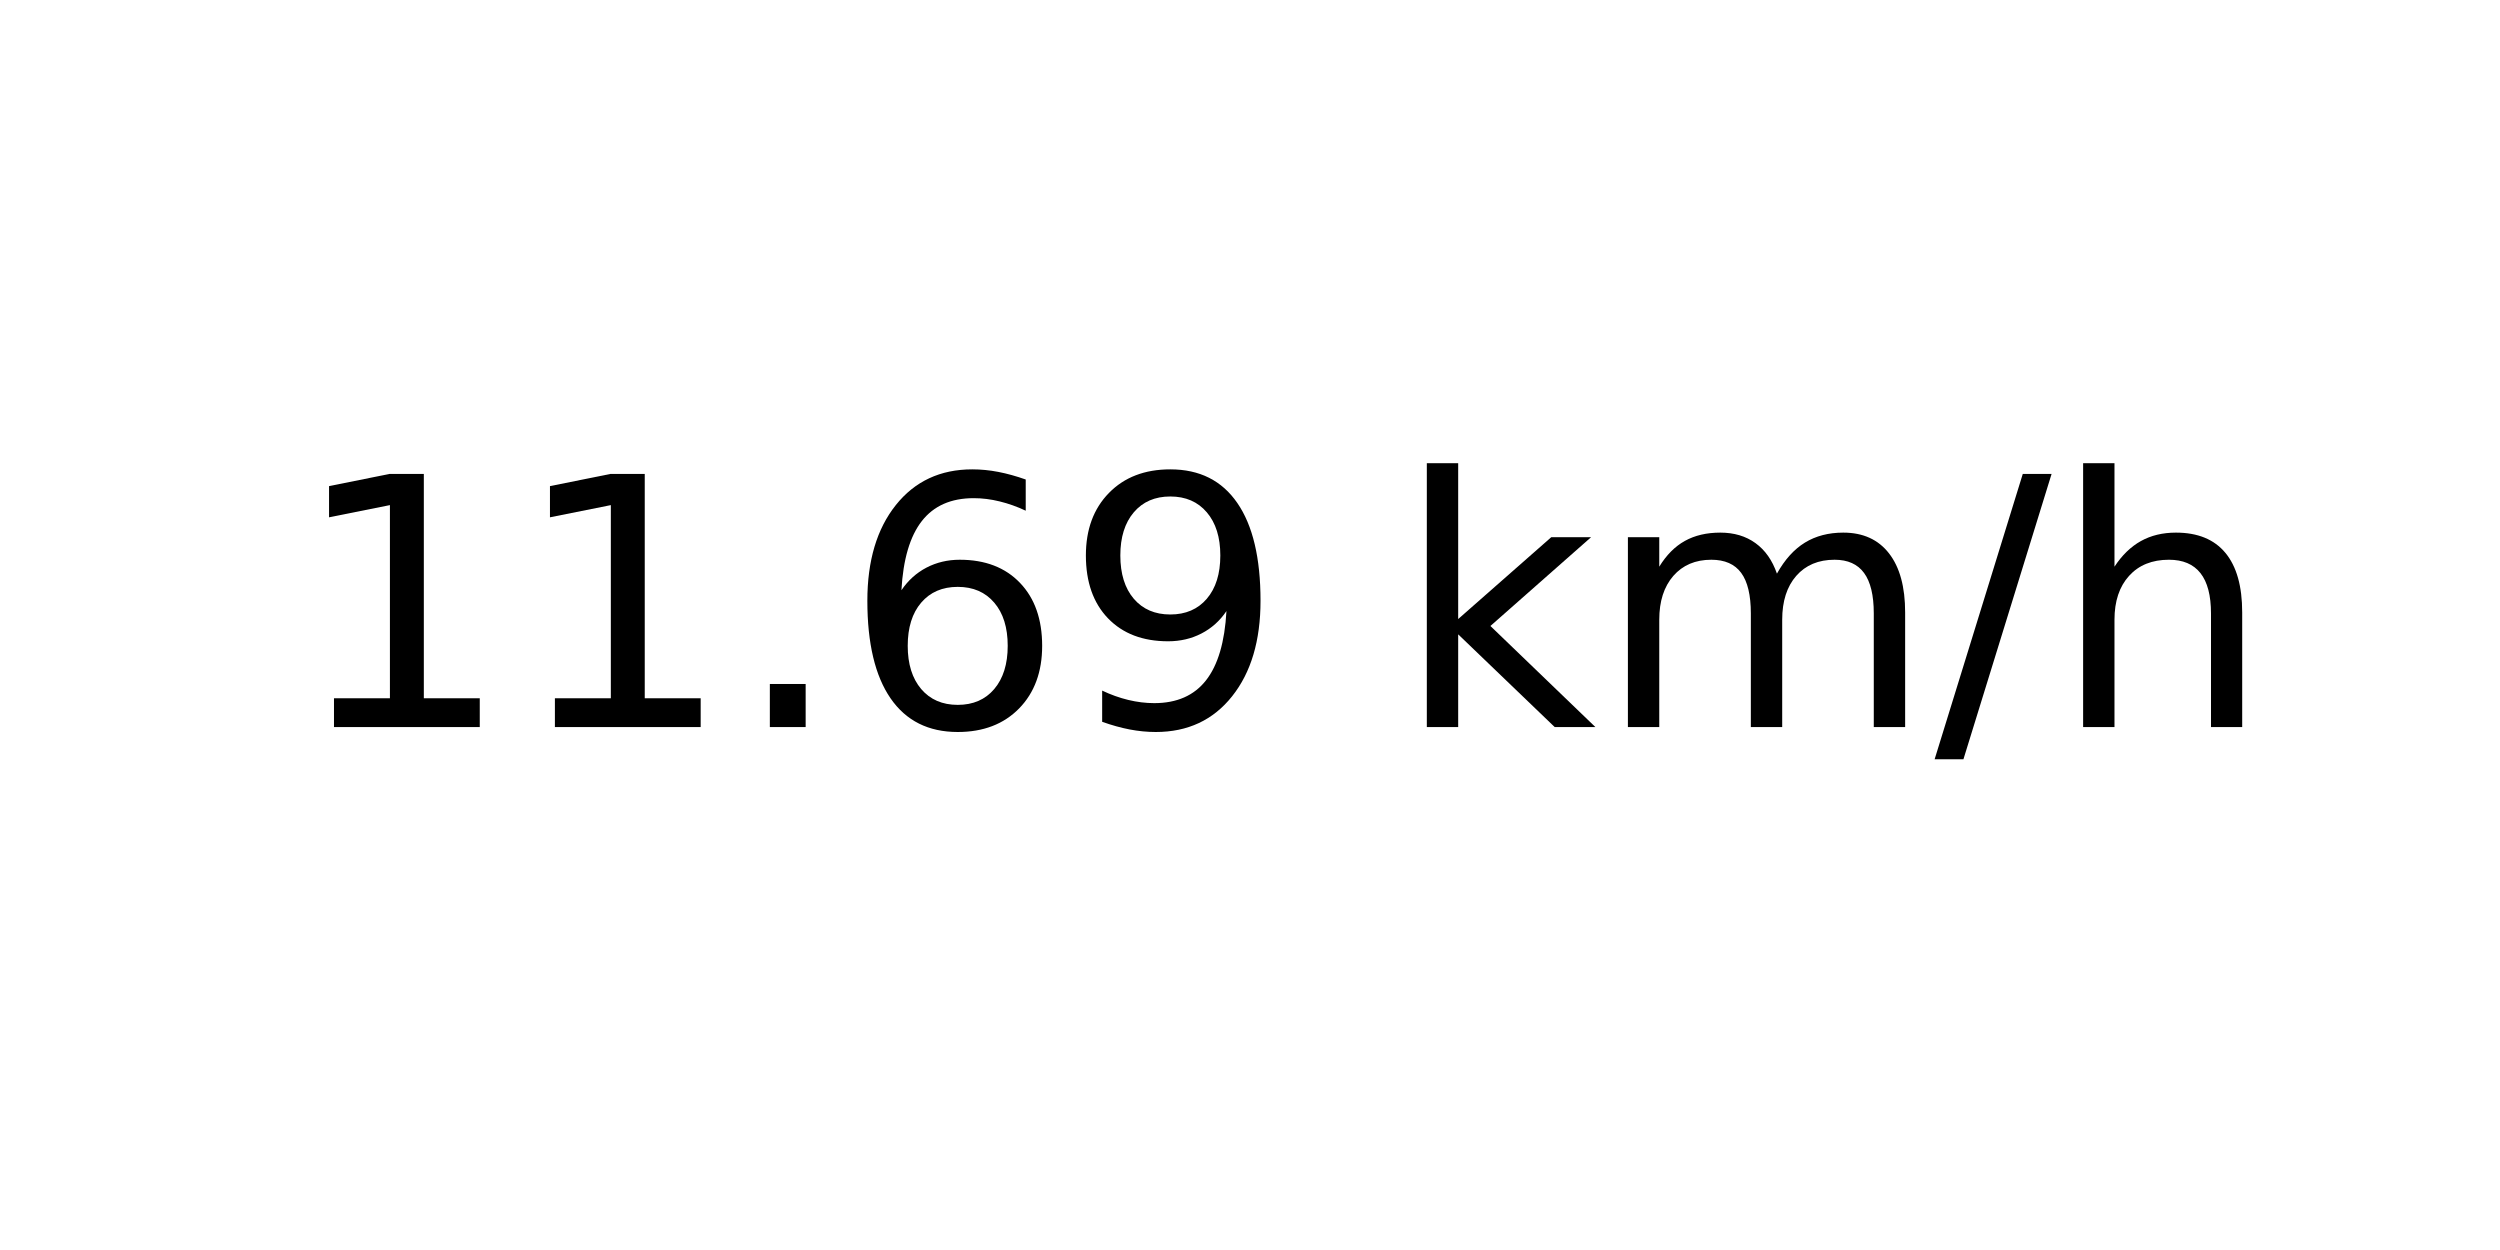
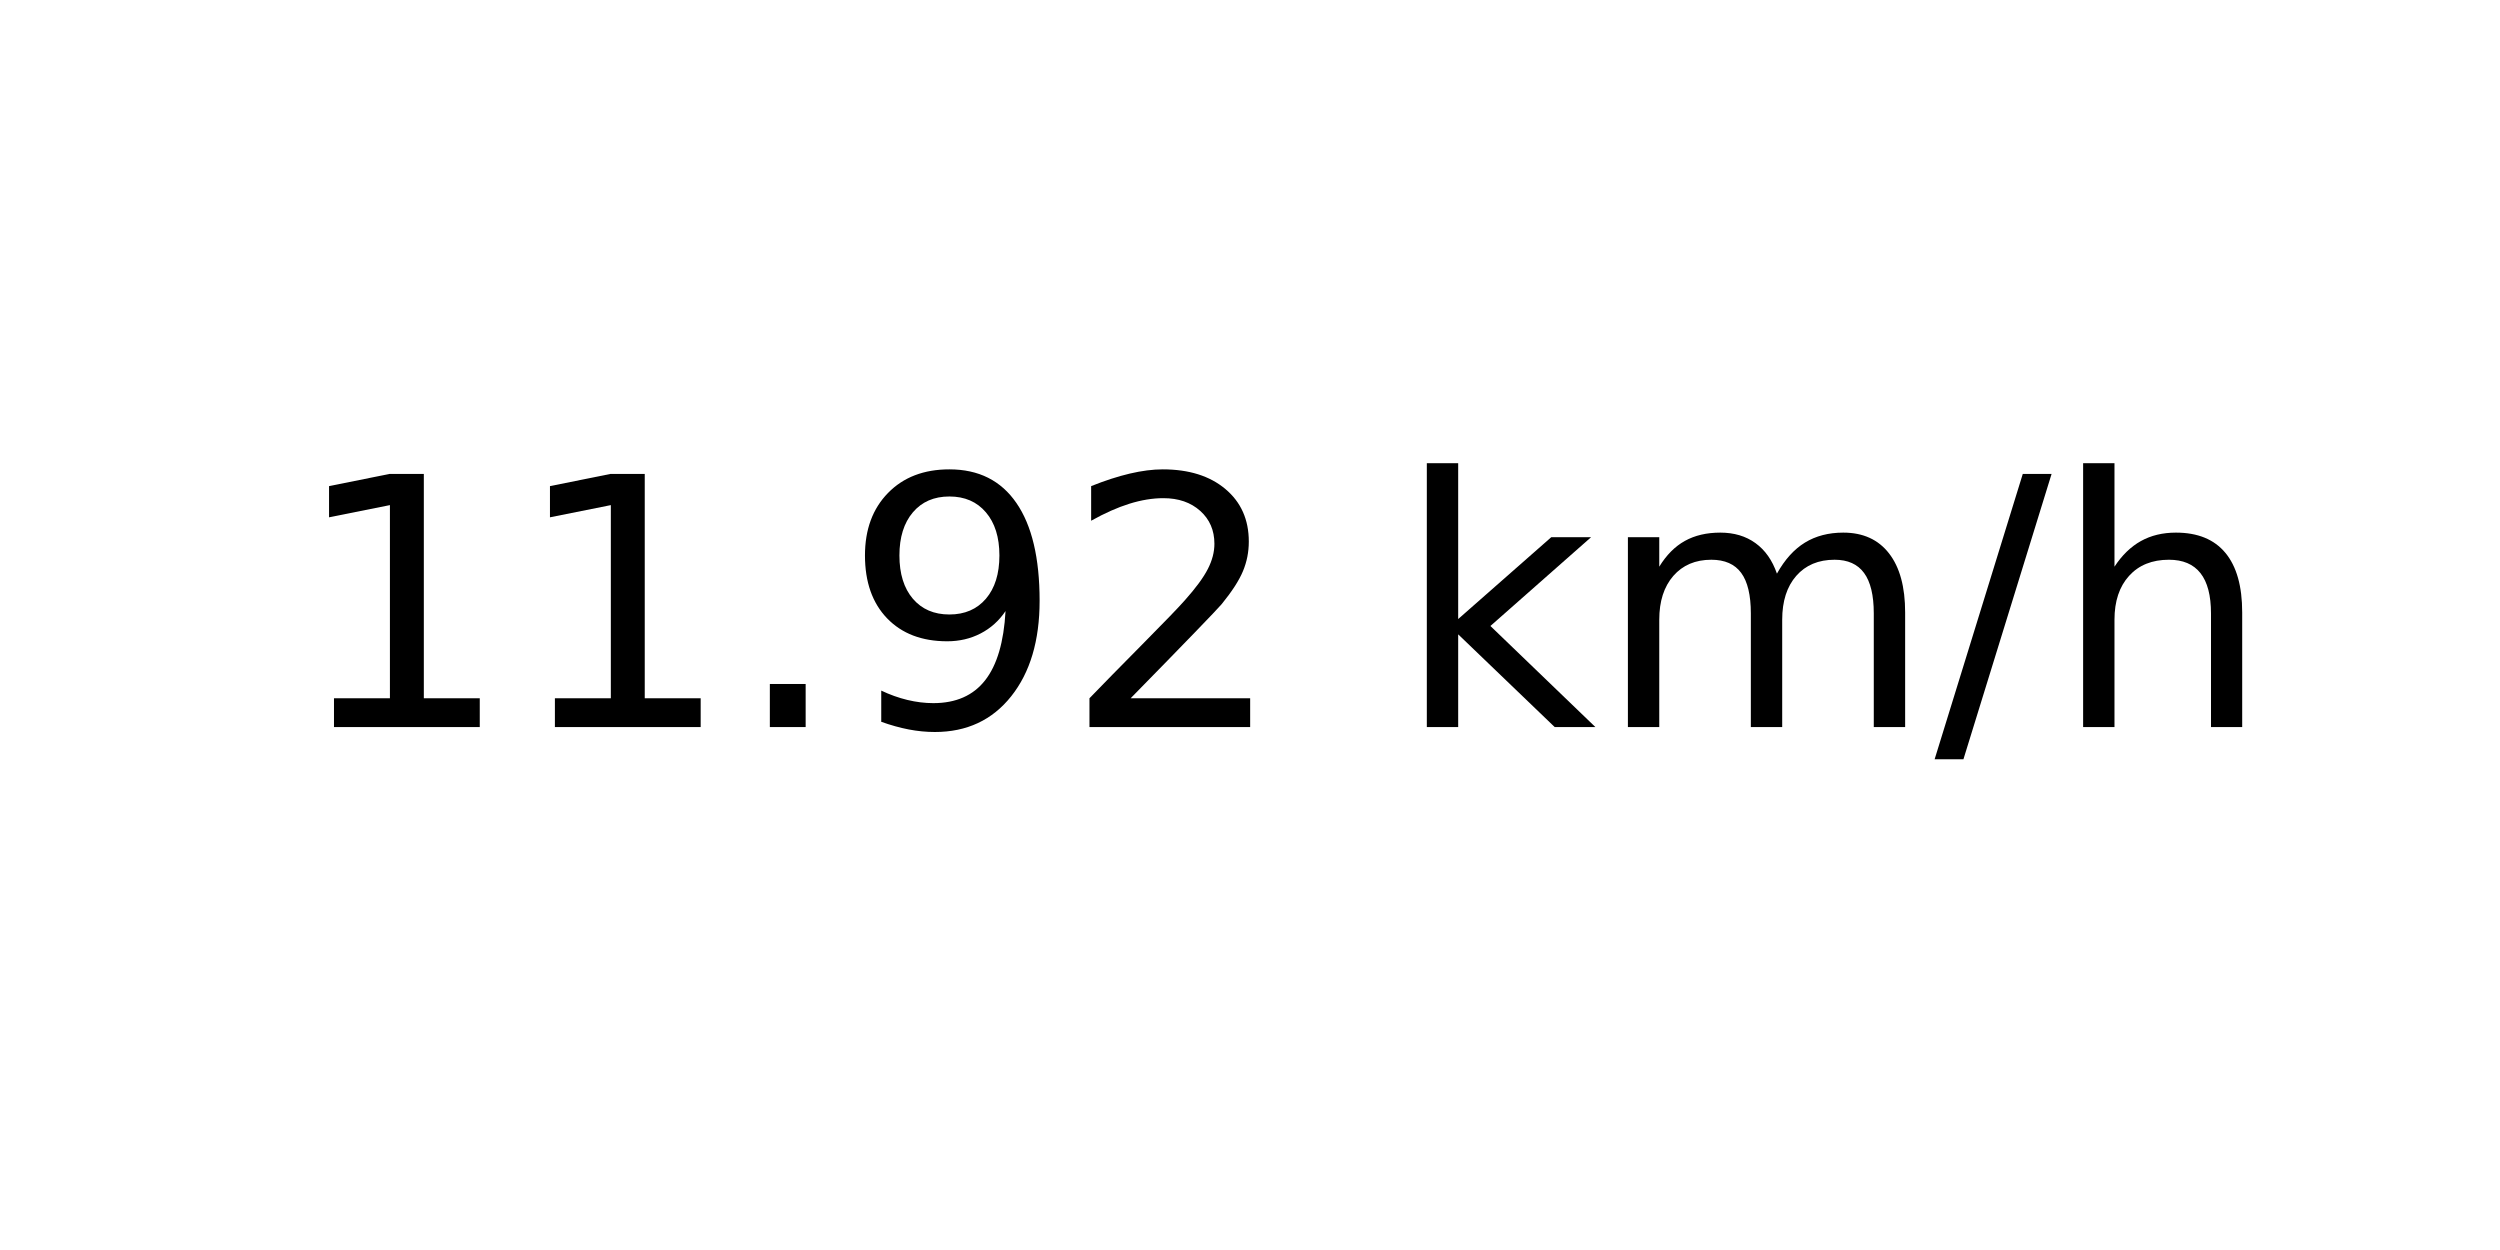
<svg xmlns="http://www.w3.org/2000/svg" xmlns:xlink="http://www.w3.org/1999/xlink" width="72pt" height="36pt" viewBox="0 0 72 36" version="1.1">
  <defs>
    <style type="text/css">*{stroke-linejoin: round; stroke-linecap: butt}</style>
  </defs>
  <g id="figure_1">
    <g id="axes_1">
      <g id="text_1">
        <g transform="translate(8.378125 20.93937) scale(0.1 -0.1)">
          <defs>
            <path id="DejaVuSans-31" d="M 794 531  L 1825 531  L 1825 4091  L 703 3866  L 703 4441  L 1819 4666  L 2450 4666  L 2450 531  L 3481 531  L 3481 0  L 794 0  L 794 531  z " transform="scale(0.015625)" />
            <path id="DejaVuSans-2e" d="M 684 794  L 1344 794  L 1344 0  L 684 0  L 684 794  z " transform="scale(0.015625)" />
-             <path id="DejaVuSans-36" d="M 2113 2584  Q 1688 2584 1439 2293  Q 1191 2003 1191 1497  Q 1191 994 1439 701  Q 1688 409 2113 409  Q 2538 409 2786 701  Q 3034 994 3034 1497  Q 3034 2003 2786 2293  Q 2538 2584 2113 2584  z M 3366 4563  L 3366 3988  Q 3128 4100 2886 4159  Q 2644 4219 2406 4219  Q 1781 4219 1451 3797  Q 1122 3375 1075 2522  Q 1259 2794 1537 2939  Q 1816 3084 2150 3084  Q 2853 3084 3261 2657  Q 3669 2231 3669 1497  Q 3669 778 3244 343  Q 2819 -91 2113 -91  Q 1303 -91 875 529  Q 447 1150 447 2328  Q 447 3434 972 4092  Q 1497 4750 2381 4750  Q 2619 4750 2861 4703  Q 3103 4656 3366 4563  z " transform="scale(0.015625)" />
            <path id="DejaVuSans-39" d="M 703 97  L 703 672  Q 941 559 1184 500  Q 1428 441 1663 441  Q 2288 441 2617 861  Q 2947 1281 2994 2138  Q 2813 1869 2534 1725  Q 2256 1581 1919 1581  Q 1219 1581 811 2004  Q 403 2428 403 3163  Q 403 3881 828 4315  Q 1253 4750 1959 4750  Q 2769 4750 3195 4129  Q 3622 3509 3622 2328  Q 3622 1225 3098 567  Q 2575 -91 1691 -91  Q 1453 -91 1209 -44  Q 966 3 703 97  z M 1959 2075  Q 2384 2075 2632 2365  Q 2881 2656 2881 3163  Q 2881 3666 2632 3958  Q 2384 4250 1959 4250  Q 1534 4250 1286 3958  Q 1038 3666 1038 3163  Q 1038 2656 1286 2365  Q 1534 2075 1959 2075  z " transform="scale(0.015625)" />
+             <path id="DejaVuSans-32" d="M 1228 531  L 3431 531  L 3431 0  L 469 0  L 469 531  Q 828 903 1448 1529  Q 2069 2156 2228 2338  Q 2531 2678 2651 2914  Q 2772 3150 2772 3378  Q 2772 3750 2511 3984  Q 2250 4219 1831 4219  Q 1534 4219 1204 4116  Q 875 4013 500 3803  L 500 4441  Q 881 4594 1212 4672  Q 1544 4750 1819 4750  Q 2544 4750 2975 4387  Q 3406 4025 3406 3419  Q 3406 3131 3298 2873  Q 3191 2616 2906 2266  Q 2828 2175 2409 1742  Q 1991 1309 1228 531  z " transform="scale(0.015625)" />
            <path id="DejaVuSans-20" transform="scale(0.015625)" />
            <path id="DejaVuSans-6b" d="M 581 4863  L 1159 4863  L 1159 1991  L 2875 3500  L 3609 3500  L 1753 1863  L 3688 0  L 2938 0  L 1159 1709  L 1159 0  L 581 0  L 581 4863  z " transform="scale(0.015625)" />
            <path id="DejaVuSans-6d" d="M 3328 2828  Q 3544 3216 3844 3400  Q 4144 3584 4550 3584  Q 5097 3584 5394 3201  Q 5691 2819 5691 2113  L 5691 0  L 5113 0  L 5113 2094  Q 5113 2597 4934 2840  Q 4756 3084 4391 3084  Q 3944 3084 3684 2787  Q 3425 2491 3425 1978  L 3425 0  L 2847 0  L 2847 2094  Q 2847 2600 2669 2842  Q 2491 3084 2119 3084  Q 1678 3084 1418 2786  Q 1159 2488 1159 1978  L 1159 0  L 581 0  L 581 3500  L 1159 3500  L 1159 2956  Q 1356 3278 1631 3431  Q 1906 3584 2284 3584  Q 2666 3584 2933 3390  Q 3200 3197 3328 2828  z " transform="scale(0.015625)" />
            <path id="DejaVuSans-2f" d="M 1625 4666  L 2156 4666  L 531 -594  L 0 -594  L 1625 4666  z " transform="scale(0.015625)" />
            <path id="DejaVuSans-68" d="M 3513 2113  L 3513 0  L 2938 0  L 2938 2094  Q 2938 2591 2744 2837  Q 2550 3084 2163 3084  Q 1697 3084 1428 2787  Q 1159 2491 1159 1978  L 1159 0  L 581 0  L 581 4863  L 1159 4863  L 1159 2956  Q 1366 3272 1645 3428  Q 1925 3584 2291 3584  Q 2894 3584 3203 3211  Q 3513 2838 3513 2113  z " transform="scale(0.015625)" />
          </defs>
          <use xlink:href="#DejaVuSans-31" />
          <use xlink:href="#DejaVuSans-31" x="63.623" />
          <use xlink:href="#DejaVuSans-2e" x="127.246" />
-           <use xlink:href="#DejaVuSans-36" x="159.033" />
-           <use xlink:href="#DejaVuSans-39" x="222.656" />
+           <use xlink:href="#DejaVuSans-39" x="159.033" />
+           <use xlink:href="#DejaVuSans-32" x="222.656" />
          <use xlink:href="#DejaVuSans-20" x="286.279" />
          <use xlink:href="#DejaVuSans-6b" x="318.066" />
          <use xlink:href="#DejaVuSans-6d" x="375.977" />
          <use xlink:href="#DejaVuSans-2f" x="473.389" />
          <use xlink:href="#DejaVuSans-68" x="507.08" />
        </g>
      </g>
    </g>
  </g>
</svg>
